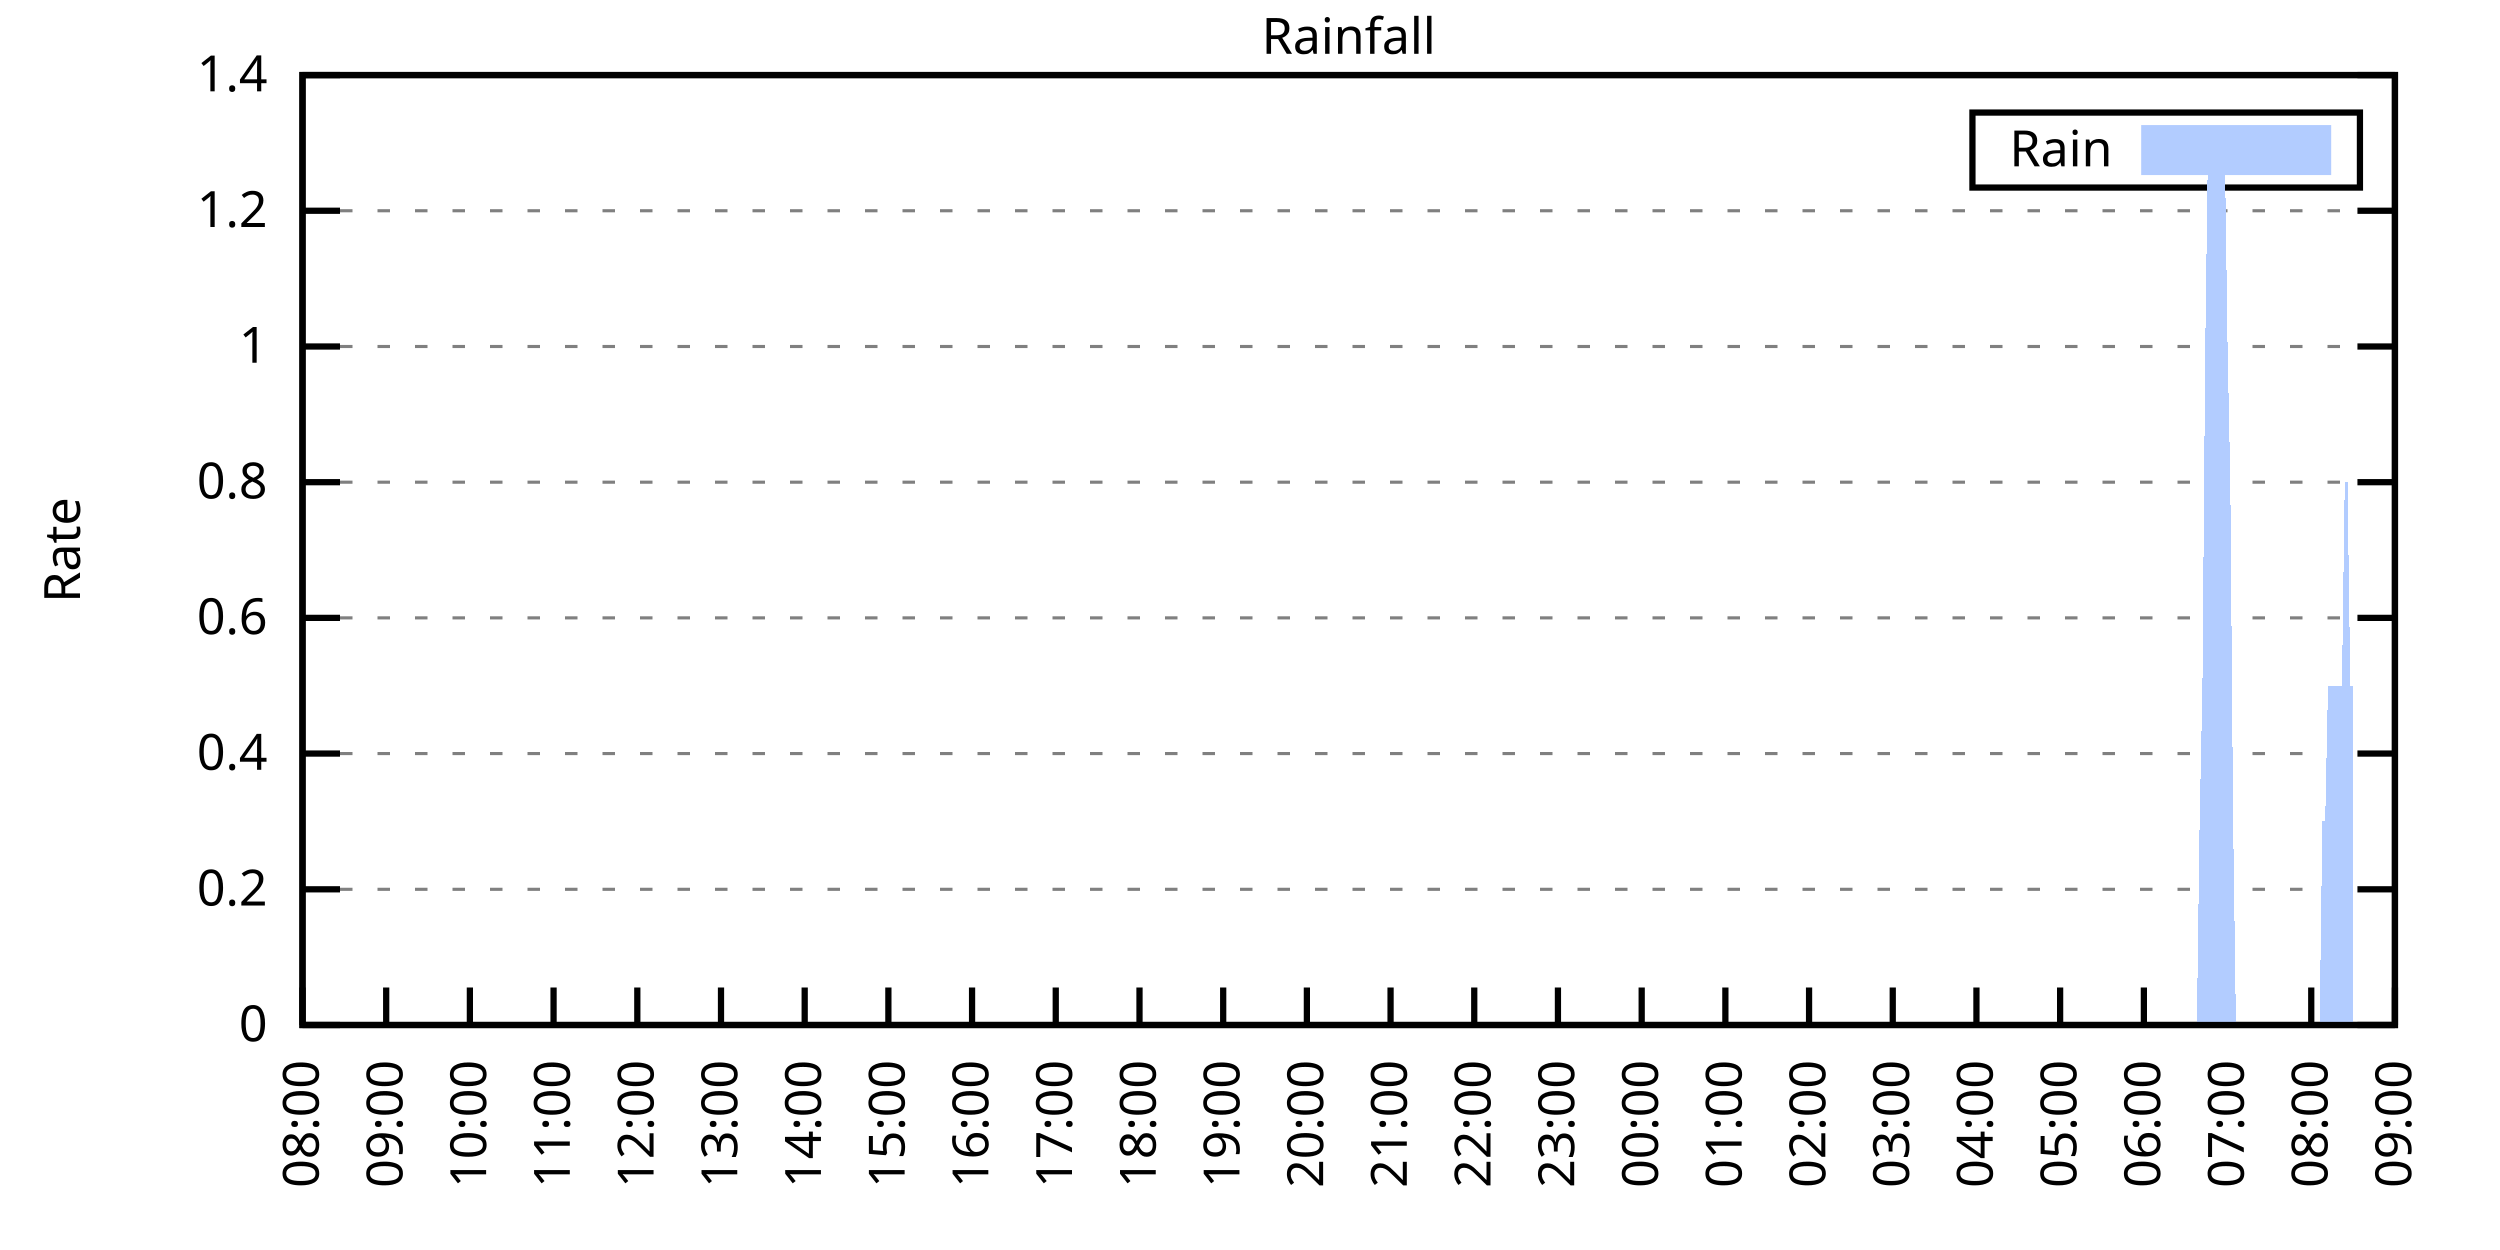
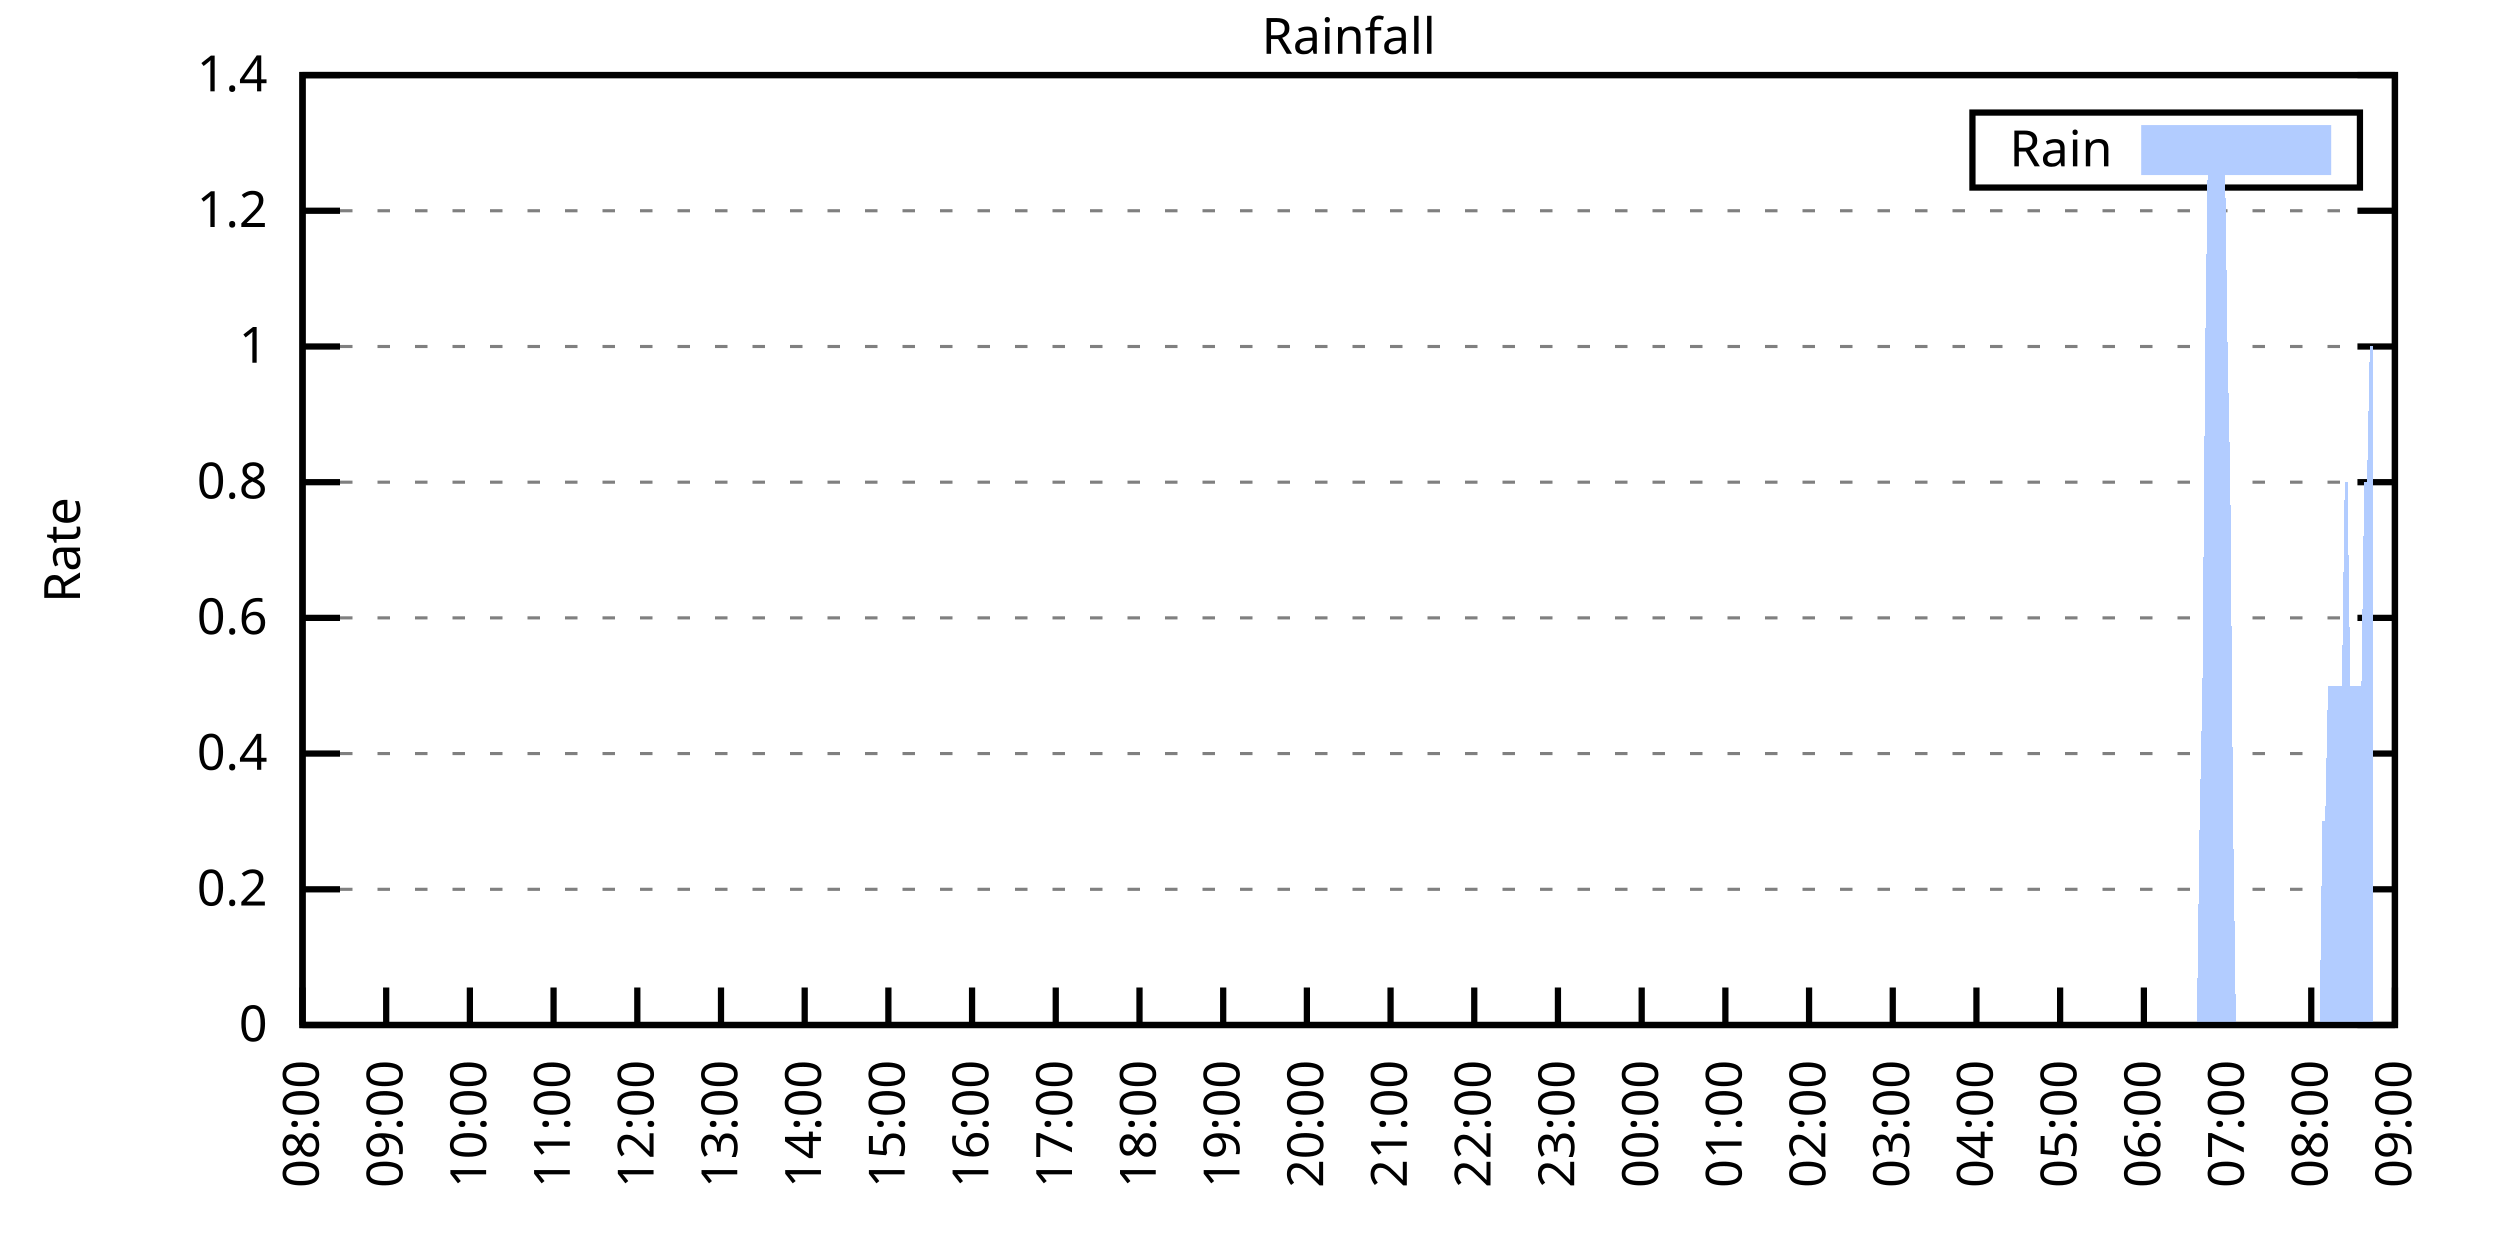
<svg xmlns="http://www.w3.org/2000/svg" xmlns:xlink="http://www.w3.org/1999/xlink" width="400" height="200" viewBox="0 0 400 200">
  <g id="gnuplot_canvas">
    <rect x="0" y="0" width="400" height="200" fill="none" />
    <defs>
      <circle id="gpDot" r="0.5" stroke-width="0.5" stroke="currentColor" />
      <path id="gpPt0" stroke-width="0.333" stroke="currentColor" d="M-1,0 h2 M0,-1 v2" />
      <path id="gpPt1" stroke-width="0.333" stroke="currentColor" d="M-1,-1 L1,1 M1,-1 L-1,1" />
      <path id="gpPt2" stroke-width="0.333" stroke="currentColor" d="M-1,0 L1,0 M0,-1 L0,1 M-1,-1 L1,1 M-1,1 L1,-1" />
      <rect id="gpPt3" stroke-width="0.333" stroke="currentColor" x="-1" y="-1" width="2" height="2" />
      <rect id="gpPt4" stroke-width="0.333" stroke="currentColor" fill="currentColor" x="-1" y="-1" width="2" height="2" />
      <circle id="gpPt5" stroke-width="0.333" stroke="currentColor" cx="0" cy="0" r="1" />
      <use xlink:href="#gpPt5" id="gpPt6" fill="currentColor" stroke="none" />
      <path id="gpPt7" stroke-width="0.333" stroke="currentColor" d="M0,-1.33 L-1.33,0.67 L1.33,0.67 z" />
      <use xlink:href="#gpPt7" id="gpPt8" fill="currentColor" stroke="none" />
      <use xlink:href="#gpPt7" id="gpPt9" stroke="currentColor" transform="rotate(180)" />
      <use xlink:href="#gpPt9" id="gpPt10" fill="currentColor" stroke="none" />
      <use xlink:href="#gpPt3" id="gpPt11" stroke="currentColor" transform="rotate(45)" />
      <use xlink:href="#gpPt11" id="gpPt12" fill="currentColor" stroke="none" />
      <path id="gpPt13" stroke-width="0.333" stroke="currentColor" d="M0,1.330 L1.265,0.411 L0.782,-1.067 L-0.782,-1.076 L-1.265,0.411 z" />
      <use xlink:href="#gpPt13" id="gpPt14" fill="currentColor" stroke="none" />
      <filter id="textbox" filterUnits="objectBoundingBox" x="0" y="0" height="1" width="1">
        <feFlood flood-color="white" flood-opacity="1" result="bgnd" />
        <feComposite in="SourceGraphic" in2="bgnd" operator="atop" />
      </filter>
      <filter id="greybox" filterUnits="objectBoundingBox" x="0" y="0" height="1" width="1">
        <feFlood flood-color="lightgrey" flood-opacity="1" result="grey" />
        <feComposite in="SourceGraphic" in2="grey" operator="atop" />
      </filter>
    </defs>
    <g fill="none" color="white" stroke="currentColor" stroke-width="1.00" stroke-linecap="butt" stroke-linejoin="miter">
</g>
    <g fill="none" color="black" stroke="currentColor" stroke-width="1.00" stroke-linecap="butt" stroke-linejoin="miter">
      <g stroke="none" shape-rendering="crispEdges">
        <polygon fill="rgb(255, 255, 255)" points="48.40,164.00 383.18,164.00 383.18,12.02 48.40,12.02 " />
      </g>
    </g>
    <g fill="none" color="black" stroke="currentColor" stroke-width="1.00" stroke-linecap="butt" stroke-linejoin="miter">
</g>
    <g fill="none" color="black" stroke="black" stroke-width="0.50" stroke-linecap="butt" stroke-linejoin="miter">
</g>
    <g fill="none" color="gray" stroke="currentColor" stroke-width="0.50" stroke-linecap="butt" stroke-linejoin="miter">
      <path stroke="gray" stroke-dasharray="2,4" class="gridline" d="M48.40,164.00 L383.19,164.00  " />
    </g>
    <g fill="none" color="gray" stroke="gray" stroke-width="1.00" stroke-linecap="butt" stroke-linejoin="miter">
</g>
    <g fill="none" color="black" stroke="currentColor" stroke-width="1.00" stroke-linecap="butt" stroke-linejoin="miter">
      <path stroke="black" d="M48.40,164.00 L54.40,164.00 M383.19,164.00 L377.19,164.00  " />
      <g transform="translate(42.80,166.60)" stroke="none" fill="black" font-family="Sans" font-size="8.00" text-anchor="end">
        <text>
          <tspan font-family="Sans"> 0</tspan>
        </text>
      </g>
    </g>
    <g fill="none" color="black" stroke="currentColor" stroke-width="1.00" stroke-linecap="butt" stroke-linejoin="miter">
</g>
    <g fill="none" color="black" stroke="black" stroke-width="0.50" stroke-linecap="butt" stroke-linejoin="miter">
</g>
    <g fill="none" color="gray" stroke="currentColor" stroke-width="0.50" stroke-linecap="butt" stroke-linejoin="miter">
      <path stroke="gray" stroke-dasharray="2,4" class="gridline" d="M48.40,142.29 L383.19,142.29  " />
    </g>
    <g fill="none" color="gray" stroke="gray" stroke-width="1.00" stroke-linecap="butt" stroke-linejoin="miter">
</g>
    <g fill="none" color="black" stroke="currentColor" stroke-width="1.00" stroke-linecap="butt" stroke-linejoin="miter">
      <path stroke="black" d="M48.40,142.29 L54.40,142.29 M383.19,142.29 L377.19,142.29  " />
      <g transform="translate(42.80,144.89)" stroke="none" fill="black" font-family="Sans" font-size="8.00" text-anchor="end">
        <text>
          <tspan font-family="Sans"> 0.2</tspan>
        </text>
      </g>
    </g>
    <g fill="none" color="black" stroke="currentColor" stroke-width="1.00" stroke-linecap="butt" stroke-linejoin="miter">
</g>
    <g fill="none" color="black" stroke="black" stroke-width="0.50" stroke-linecap="butt" stroke-linejoin="miter">
</g>
    <g fill="none" color="gray" stroke="currentColor" stroke-width="0.50" stroke-linecap="butt" stroke-linejoin="miter">
      <path stroke="gray" stroke-dasharray="2,4" class="gridline" d="M48.40,120.57 L383.19,120.57  " />
    </g>
    <g fill="none" color="gray" stroke="gray" stroke-width="1.00" stroke-linecap="butt" stroke-linejoin="miter">
</g>
    <g fill="none" color="black" stroke="currentColor" stroke-width="1.00" stroke-linecap="butt" stroke-linejoin="miter">
      <path stroke="black" d="M48.40,120.57 L54.40,120.57 M383.19,120.57 L377.19,120.57  " />
      <g transform="translate(42.80,123.17)" stroke="none" fill="black" font-family="Sans" font-size="8.00" text-anchor="end">
        <text>
          <tspan font-family="Sans"> 0.4</tspan>
        </text>
      </g>
    </g>
    <g fill="none" color="black" stroke="currentColor" stroke-width="1.00" stroke-linecap="butt" stroke-linejoin="miter">
</g>
    <g fill="none" color="black" stroke="black" stroke-width="0.50" stroke-linecap="butt" stroke-linejoin="miter">
</g>
    <g fill="none" color="gray" stroke="currentColor" stroke-width="0.50" stroke-linecap="butt" stroke-linejoin="miter">
      <path stroke="gray" stroke-dasharray="2,4" class="gridline" d="M48.40,98.86 L383.19,98.86  " />
    </g>
    <g fill="none" color="gray" stroke="gray" stroke-width="1.00" stroke-linecap="butt" stroke-linejoin="miter">
</g>
    <g fill="none" color="black" stroke="currentColor" stroke-width="1.00" stroke-linecap="butt" stroke-linejoin="miter">
      <path stroke="black" d="M48.40,98.86 L54.40,98.86 M383.19,98.86 L377.19,98.86  " />
      <g transform="translate(42.80,101.46)" stroke="none" fill="black" font-family="Sans" font-size="8.00" text-anchor="end">
        <text>
          <tspan font-family="Sans"> 0.6</tspan>
        </text>
      </g>
    </g>
    <g fill="none" color="black" stroke="currentColor" stroke-width="1.00" stroke-linecap="butt" stroke-linejoin="miter">
</g>
    <g fill="none" color="black" stroke="black" stroke-width="0.50" stroke-linecap="butt" stroke-linejoin="miter">
</g>
    <g fill="none" color="gray" stroke="currentColor" stroke-width="0.50" stroke-linecap="butt" stroke-linejoin="miter">
      <path stroke="gray" stroke-dasharray="2,4" class="gridline" d="M48.40,77.15 L383.19,77.15  " />
    </g>
    <g fill="none" color="gray" stroke="gray" stroke-width="1.00" stroke-linecap="butt" stroke-linejoin="miter">
</g>
    <g fill="none" color="black" stroke="currentColor" stroke-width="1.00" stroke-linecap="butt" stroke-linejoin="miter">
      <path stroke="black" d="M48.40,77.15 L54.40,77.15 M383.19,77.15 L377.19,77.15  " />
      <g transform="translate(42.80,79.75)" stroke="none" fill="black" font-family="Sans" font-size="8.00" text-anchor="end">
        <text>
          <tspan font-family="Sans"> 0.8</tspan>
        </text>
      </g>
    </g>
    <g fill="none" color="black" stroke="currentColor" stroke-width="1.00" stroke-linecap="butt" stroke-linejoin="miter">
</g>
    <g fill="none" color="black" stroke="black" stroke-width="0.50" stroke-linecap="butt" stroke-linejoin="miter">
</g>
    <g fill="none" color="gray" stroke="currentColor" stroke-width="0.50" stroke-linecap="butt" stroke-linejoin="miter">
      <path stroke="gray" stroke-dasharray="2,4" class="gridline" d="M48.40,55.44 L383.19,55.44  " />
    </g>
    <g fill="none" color="gray" stroke="gray" stroke-width="1.00" stroke-linecap="butt" stroke-linejoin="miter">
</g>
    <g fill="none" color="black" stroke="currentColor" stroke-width="1.00" stroke-linecap="butt" stroke-linejoin="miter">
      <path stroke="black" d="M48.40,55.44 L54.40,55.44 M383.19,55.44 L377.19,55.44  " />
      <g transform="translate(42.80,58.04)" stroke="none" fill="black" font-family="Sans" font-size="8.00" text-anchor="end">
        <text>
          <tspan font-family="Sans"> 1</tspan>
        </text>
      </g>
    </g>
    <g fill="none" color="black" stroke="currentColor" stroke-width="1.00" stroke-linecap="butt" stroke-linejoin="miter">
</g>
    <g fill="none" color="black" stroke="black" stroke-width="0.50" stroke-linecap="butt" stroke-linejoin="miter">
</g>
    <g fill="none" color="gray" stroke="currentColor" stroke-width="0.50" stroke-linecap="butt" stroke-linejoin="miter">
      <path stroke="gray" stroke-dasharray="2,4" class="gridline" d="M48.40,33.72 L383.19,33.72  " />
    </g>
    <g fill="none" color="gray" stroke="gray" stroke-width="1.00" stroke-linecap="butt" stroke-linejoin="miter">
</g>
    <g fill="none" color="black" stroke="currentColor" stroke-width="1.00" stroke-linecap="butt" stroke-linejoin="miter">
      <path stroke="black" d="M48.40,33.72 L54.40,33.72 M383.19,33.72 L377.19,33.72  " />
      <g transform="translate(42.80,36.32)" stroke="none" fill="black" font-family="Sans" font-size="8.00" text-anchor="end">
        <text>
          <tspan font-family="Sans"> 1.2</tspan>
        </text>
      </g>
    </g>
    <g fill="none" color="black" stroke="currentColor" stroke-width="1.00" stroke-linecap="butt" stroke-linejoin="miter">
</g>
    <g fill="none" color="black" stroke="black" stroke-width="0.50" stroke-linecap="butt" stroke-linejoin="miter">
</g>
    <g fill="none" color="gray" stroke="currentColor" stroke-width="0.50" stroke-linecap="butt" stroke-linejoin="miter">
      <path stroke="gray" stroke-dasharray="2,4" class="gridline" d="M48.40,12.01 L383.19,12.01  " />
    </g>
    <g fill="none" color="gray" stroke="gray" stroke-width="1.00" stroke-linecap="butt" stroke-linejoin="miter">
</g>
    <g fill="none" color="black" stroke="currentColor" stroke-width="1.00" stroke-linecap="butt" stroke-linejoin="miter">
      <path stroke="black" d="M48.40,12.01 L54.40,12.01 M383.19,12.01 L377.19,12.01  " />
      <g transform="translate(42.80,14.61)" stroke="none" fill="black" font-family="Sans" font-size="8.00" text-anchor="end">
        <text>
          <tspan font-family="Sans"> 1.4</tspan>
        </text>
      </g>
    </g>
    <g fill="none" color="black" stroke="currentColor" stroke-width="1.00" stroke-linecap="butt" stroke-linejoin="miter">
      <path stroke="black" d="M48.40,164.00 L48.40,158.00  " />
      <g transform="translate(51.00,169.60) rotate(270.00)" stroke="none" fill="black" font-family="Sans" font-size="8.00" text-anchor="end">
        <text>
          <tspan font-family="Sans">08:00</tspan>
        </text>
      </g>
    </g>
    <g fill="none" color="black" stroke="currentColor" stroke-width="1.00" stroke-linecap="butt" stroke-linejoin="miter">
      <path stroke="black" d="M61.79,164.00 L61.79,158.00  " />
      <g transform="translate(64.39,169.60) rotate(270.00)" stroke="none" fill="black" font-family="Sans" font-size="8.00" text-anchor="end">
        <text>
          <tspan font-family="Sans">09:00</tspan>
        </text>
      </g>
    </g>
    <g fill="none" color="black" stroke="currentColor" stroke-width="1.00" stroke-linecap="butt" stroke-linejoin="miter">
      <path stroke="black" d="M75.18,164.00 L75.18,158.00  " />
      <g transform="translate(77.78,169.60) rotate(270.00)" stroke="none" fill="black" font-family="Sans" font-size="8.00" text-anchor="end">
        <text>
          <tspan font-family="Sans">10:00</tspan>
        </text>
      </g>
    </g>
    <g fill="none" color="black" stroke="currentColor" stroke-width="1.00" stroke-linecap="butt" stroke-linejoin="miter">
      <path stroke="black" d="M88.57,164.00 L88.57,158.00  " />
      <g transform="translate(91.17,169.60) rotate(270.00)" stroke="none" fill="black" font-family="Sans" font-size="8.00" text-anchor="end">
        <text>
          <tspan font-family="Sans">11:00</tspan>
        </text>
      </g>
    </g>
    <g fill="none" color="black" stroke="currentColor" stroke-width="1.00" stroke-linecap="butt" stroke-linejoin="miter">
      <path stroke="black" d="M101.97,164.00 L101.97,158.00  " />
      <g transform="translate(104.57,169.60) rotate(270.00)" stroke="none" fill="black" font-family="Sans" font-size="8.00" text-anchor="end">
        <text>
          <tspan font-family="Sans">12:00</tspan>
        </text>
      </g>
    </g>
    <g fill="none" color="black" stroke="currentColor" stroke-width="1.00" stroke-linecap="butt" stroke-linejoin="miter">
      <path stroke="black" d="M115.36,164.00 L115.36,158.00  " />
      <g transform="translate(117.96,169.60) rotate(270.00)" stroke="none" fill="black" font-family="Sans" font-size="8.00" text-anchor="end">
        <text>
          <tspan font-family="Sans">13:00</tspan>
        </text>
      </g>
    </g>
    <g fill="none" color="black" stroke="currentColor" stroke-width="1.00" stroke-linecap="butt" stroke-linejoin="miter">
      <path stroke="black" d="M128.75,164.00 L128.75,158.00  " />
      <g transform="translate(131.35,169.60) rotate(270.00)" stroke="none" fill="black" font-family="Sans" font-size="8.00" text-anchor="end">
        <text>
          <tspan font-family="Sans">14:00</tspan>
        </text>
      </g>
    </g>
    <g fill="none" color="black" stroke="currentColor" stroke-width="1.00" stroke-linecap="butt" stroke-linejoin="miter">
      <path stroke="black" d="M142.14,164.00 L142.14,158.00  " />
      <g transform="translate(144.74,169.60) rotate(270.00)" stroke="none" fill="black" font-family="Sans" font-size="8.00" text-anchor="end">
        <text>
          <tspan font-family="Sans">15:00</tspan>
        </text>
      </g>
    </g>
    <g fill="none" color="black" stroke="currentColor" stroke-width="1.00" stroke-linecap="butt" stroke-linejoin="miter">
      <path stroke="black" d="M155.53,164.00 L155.53,158.00  " />
      <g transform="translate(158.13,169.60) rotate(270.00)" stroke="none" fill="black" font-family="Sans" font-size="8.00" text-anchor="end">
        <text>
          <tspan font-family="Sans">16:00</tspan>
        </text>
      </g>
    </g>
    <g fill="none" color="black" stroke="currentColor" stroke-width="1.00" stroke-linecap="butt" stroke-linejoin="miter">
      <path stroke="black" d="M168.92,164.00 L168.92,158.00  " />
      <g transform="translate(171.52,169.60) rotate(270.00)" stroke="none" fill="black" font-family="Sans" font-size="8.00" text-anchor="end">
        <text>
          <tspan font-family="Sans">17:00</tspan>
        </text>
      </g>
    </g>
    <g fill="none" color="black" stroke="currentColor" stroke-width="1.00" stroke-linecap="butt" stroke-linejoin="miter">
      <path stroke="black" d="M182.32,164.00 L182.32,158.00  " />
      <g transform="translate(184.92,169.60) rotate(270.00)" stroke="none" fill="black" font-family="Sans" font-size="8.00" text-anchor="end">
        <text>
          <tspan font-family="Sans">18:00</tspan>
        </text>
      </g>
    </g>
    <g fill="none" color="black" stroke="currentColor" stroke-width="1.00" stroke-linecap="butt" stroke-linejoin="miter">
      <path stroke="black" d="M195.71,164.00 L195.71,158.00  " />
      <g transform="translate(198.31,169.60) rotate(270.00)" stroke="none" fill="black" font-family="Sans" font-size="8.00" text-anchor="end">
        <text>
          <tspan font-family="Sans">19:00</tspan>
        </text>
      </g>
    </g>
    <g fill="none" color="black" stroke="currentColor" stroke-width="1.00" stroke-linecap="butt" stroke-linejoin="miter">
      <path stroke="black" d="M209.10,164.00 L209.10,158.00  " />
      <g transform="translate(211.70,169.60) rotate(270.00)" stroke="none" fill="black" font-family="Sans" font-size="8.00" text-anchor="end">
        <text>
          <tspan font-family="Sans">20:00</tspan>
        </text>
      </g>
    </g>
    <g fill="none" color="black" stroke="currentColor" stroke-width="1.00" stroke-linecap="butt" stroke-linejoin="miter">
      <path stroke="black" d="M222.49,164.00 L222.49,158.00  " />
      <g transform="translate(225.09,169.60) rotate(270.00)" stroke="none" fill="black" font-family="Sans" font-size="8.00" text-anchor="end">
        <text>
          <tspan font-family="Sans">21:00</tspan>
        </text>
      </g>
    </g>
    <g fill="none" color="black" stroke="currentColor" stroke-width="1.00" stroke-linecap="butt" stroke-linejoin="miter">
      <path stroke="black" d="M235.88,164.00 L235.88,158.00  " />
      <g transform="translate(238.48,169.60) rotate(270.00)" stroke="none" fill="black" font-family="Sans" font-size="8.00" text-anchor="end">
        <text>
          <tspan font-family="Sans">22:00</tspan>
        </text>
      </g>
    </g>
    <g fill="none" color="black" stroke="currentColor" stroke-width="1.00" stroke-linecap="butt" stroke-linejoin="miter">
      <path stroke="black" d="M249.27,164.00 L249.27,158.00  " />
      <g transform="translate(251.87,169.60) rotate(270.00)" stroke="none" fill="black" font-family="Sans" font-size="8.00" text-anchor="end">
        <text>
          <tspan font-family="Sans">23:00</tspan>
        </text>
      </g>
    </g>
    <g fill="none" color="black" stroke="currentColor" stroke-width="1.00" stroke-linecap="butt" stroke-linejoin="miter">
      <path stroke="black" d="M262.67,164.00 L262.67,158.00  " />
      <g transform="translate(265.27,169.60) rotate(270.00)" stroke="none" fill="black" font-family="Sans" font-size="8.00" text-anchor="end">
        <text>
          <tspan font-family="Sans">00:00</tspan>
        </text>
      </g>
    </g>
    <g fill="none" color="black" stroke="currentColor" stroke-width="1.00" stroke-linecap="butt" stroke-linejoin="miter">
      <path stroke="black" d="M276.06,164.00 L276.06,158.00  " />
      <g transform="translate(278.66,169.60) rotate(270.00)" stroke="none" fill="black" font-family="Sans" font-size="8.00" text-anchor="end">
        <text>
          <tspan font-family="Sans">01:00</tspan>
        </text>
      </g>
    </g>
    <g fill="none" color="black" stroke="currentColor" stroke-width="1.00" stroke-linecap="butt" stroke-linejoin="miter">
      <path stroke="black" d="M289.45,164.00 L289.45,158.00  " />
      <g transform="translate(292.05,169.60) rotate(270.00)" stroke="none" fill="black" font-family="Sans" font-size="8.00" text-anchor="end">
        <text>
          <tspan font-family="Sans">02:00</tspan>
        </text>
      </g>
    </g>
    <g fill="none" color="black" stroke="currentColor" stroke-width="1.00" stroke-linecap="butt" stroke-linejoin="miter">
      <path stroke="black" d="M302.84,164.00 L302.84,158.00  " />
      <g transform="translate(305.44,169.60) rotate(270.00)" stroke="none" fill="black" font-family="Sans" font-size="8.00" text-anchor="end">
        <text>
          <tspan font-family="Sans">03:00</tspan>
        </text>
      </g>
    </g>
    <g fill="none" color="black" stroke="currentColor" stroke-width="1.00" stroke-linecap="butt" stroke-linejoin="miter">
      <path stroke="black" d="M316.23,164.00 L316.23,158.00  " />
      <g transform="translate(318.83,169.60) rotate(270.00)" stroke="none" fill="black" font-family="Sans" font-size="8.00" text-anchor="end">
        <text>
          <tspan font-family="Sans">04:00</tspan>
        </text>
      </g>
    </g>
    <g fill="none" color="black" stroke="currentColor" stroke-width="1.00" stroke-linecap="butt" stroke-linejoin="miter">
      <path stroke="black" d="M329.62,164.00 L329.62,158.00  " />
      <g transform="translate(332.22,169.60) rotate(270.00)" stroke="none" fill="black" font-family="Sans" font-size="8.00" text-anchor="end">
        <text>
          <tspan font-family="Sans">05:00</tspan>
        </text>
      </g>
    </g>
    <g fill="none" color="black" stroke="currentColor" stroke-width="1.00" stroke-linecap="butt" stroke-linejoin="miter">
      <path stroke="black" d="M343.02,164.00 L343.02,158.00  " />
      <g transform="translate(345.62,169.60) rotate(270.00)" stroke="none" fill="black" font-family="Sans" font-size="8.00" text-anchor="end">
        <text>
          <tspan font-family="Sans">06:00</tspan>
        </text>
      </g>
    </g>
    <g fill="none" color="black" stroke="currentColor" stroke-width="1.00" stroke-linecap="butt" stroke-linejoin="miter">
      <path stroke="black" d="M356.41,164.00 L356.41,158.00  " />
      <g transform="translate(359.01,169.60) rotate(270.00)" stroke="none" fill="black" font-family="Sans" font-size="8.00" text-anchor="end">
        <text>
          <tspan font-family="Sans">07:00</tspan>
        </text>
      </g>
    </g>
    <g fill="none" color="black" stroke="currentColor" stroke-width="1.00" stroke-linecap="butt" stroke-linejoin="miter">
      <path stroke="black" d="M369.80,164.00 L369.80,158.00  " />
      <g transform="translate(372.40,169.60) rotate(270.00)" stroke="none" fill="black" font-family="Sans" font-size="8.00" text-anchor="end">
        <text>
          <tspan font-family="Sans">08:00</tspan>
        </text>
      </g>
    </g>
    <g fill="none" color="black" stroke="currentColor" stroke-width="1.00" stroke-linecap="butt" stroke-linejoin="miter">
      <path stroke="black" d="M383.19,164.00 L383.19,158.00  " />
      <g transform="translate(385.79,169.60) rotate(270.00)" stroke="none" fill="black" font-family="Sans" font-size="8.00" text-anchor="end">
        <text>
          <tspan font-family="Sans">09:00</tspan>
        </text>
      </g>
    </g>
    <g fill="none" color="black" stroke="currentColor" stroke-width="1.00" stroke-linecap="butt" stroke-linejoin="miter">
</g>
    <g fill="none" color="black" stroke="currentColor" stroke-width="1.00" stroke-linecap="butt" stroke-linejoin="miter">
      <path stroke="black" d="M48.40,12.01 L48.40,164.00 L383.19,164.00 L383.19,12.01 L48.40,12.01 Z  " />
    </g>
    <g fill="none" color="black" stroke="currentColor" stroke-width="1.00" stroke-linecap="butt" stroke-linejoin="miter">
</g>
    <g fill="none" color="black" stroke="currentColor" stroke-width="1.00" stroke-linecap="butt" stroke-linejoin="miter">
      <path stroke="black" d="M315.59,30.01 L315.59,18.01 L377.59,18.01 L377.59,30.01 L315.59,30.01 Z  " />
    </g>
    <g id="Rainfall_plot_1">
      <g fill="none" color="white" stroke="black" stroke-width="2.00" stroke-linecap="butt" stroke-linejoin="miter">
</g>
      <g fill="none" color="black" stroke="currentColor" stroke-width="2.00" stroke-linecap="butt" stroke-linejoin="miter">
        <g transform="translate(337.99,26.61)" stroke="none" fill="black" font-family="Sans" font-size="8.00" text-anchor="end">
          <text>
            <tspan font-family="Sans">Rain</tspan>
          </text>
        </g>
      </g>
      <g fill="none" color="black" stroke="currentColor" stroke-width="2.00" stroke-linecap="butt" stroke-linejoin="miter">
        <g stroke="none" shape-rendering="crispEdges">
          <polygon fill="rgb(178, 204, 255)" points="343.59,27.01 371.99,27.01 371.99,21.01 343.59,21.01 " />
        </g>
        <path stroke="rgb(178, 204, 255)" d="M343.59,27.01 L371.99,27.01 L371.99,21.01 L343.59,21.01 L343.59,27.01 Z  " />
      </g>
      <g fill="none" color="black" stroke="currentColor" stroke-width="2.00" stroke-linecap="butt" stroke-linejoin="miter">
        <g stroke="none" shape-rendering="crispEdges">
-           <polygon fill="rgb(178, 204, 255)" points="55.54,164.00 55.99,164.00 56.43,164.00 56.88,164.00 57.33,164.00 57.77,164.00 58.22,164.00 58.67,164.00 59.11,164.00 59.56,164.00 60.01,164.00 60.45,164.00 60.90,164.00 61.35,164.00 61.79,164.00 62.24,164.00 62.68,164.00 63.13,164.00 63.58,164.00 64.02,164.00 64.47,164.00 64.92,164.00 65.36,164.00 65.81,164.00 66.26,164.00 66.70,164.00 67.15,164.00 67.59,164.00 68.04,164.00 68.49,164.00 68.93,164.00 69.38,164.00 69.83,164.00 70.27,164.00 70.72,164.00 71.17,164.00 71.61,164.00 72.06,164.00 72.50,164.00 72.95,164.00 73.40,164.00 73.84,164.00 74.29,164.00 74.74,164.00 75.18,164.00 75.63,164.00 76.08,164.00 76.52,164.00 76.97,164.00 77.42,164.00 77.86,164.00 78.31,164.00 78.75,164.00 79.20,164.00 79.65,164.00 80.09,164.00 80.54,164.00 80.99,164.00 81.43,164.00 81.88,164.00 82.33,164.00 82.77,164.00 83.22,164.00 83.66,164.00 84.11,164.00 84.56,164.00 85.00,164.00 85.45,164.00 85.90,164.00 86.34,164.00 86.79,164.00 87.24,164.00 87.68,164.00 88.13,164.00 88.57,164.00 89.02,164.00 89.47,164.00 89.91,164.00 90.36,164.00 90.81,164.00 91.25,164.00 91.70,164.00 92.15,164.00 92.59,164.00 93.04,164.00 93.49,164.00 93.93,164.00 94.38,164.00 94.82,164.00 95.27,164.00 95.72,164.00 96.16,164.00 96.61,164.00 97.06,164.00 97.50,164.00 97.95,164.00 98.40,164.00 98.84,164.00 99.29,164.00 99.73,164.00 100.18,164.00 100.63,164.00 101.07,164.00 101.52,164.00 101.97,164.00 102.41,164.00 102.86,164.00 103.31,164.00 103.75,164.00 104.20,164.00 104.64,164.00 105.09,164.00 105.54,164.00 105.98,164.00 106.43,164.00 106.88,164.00 107.32,164.00 107.77,164.00 108.22,164.00 108.66,164.00 109.11,164.00 109.55,164.00 110.00,164.00 110.45,164.00 110.89,164.00 111.34,164.00 111.79,164.00 112.23,164.00 112.68,164.00 113.13,164.00 113.57,164.00 114.02,164.00 114.47,164.00 114.91,164.00 115.36,164.00 115.80,164.00 116.25,164.00 116.70,164.00 117.14,164.00 117.59,164.00 118.04,164.00 118.48,164.00 118.93,164.00 119.38,164.00 119.82,164.00 120.27,164.00 120.71,164.00 121.16,164.00 121.61,164.00 122.05,164.00 122.50,164.00 122.95,164.00 123.39,164.00 123.84,164.00 124.29,164.00 124.73,164.00 125.18,164.00 125.62,164.00 126.07,164.00 126.52,164.00 126.96,164.00 127.41,164.00 127.86,164.00 128.30,164.00 128.75,164.00 129.20,164.00 129.64,164.00 130.09,164.00 130.54,164.00 130.98,164.00 131.43,164.00 131.87,164.00 132.32,164.00 132.77,164.00 133.21,164.00 133.66,164.00 134.11,164.00 134.55,164.00 135.00,164.00 135.45,164.00 135.89,164.00 136.34,164.00 136.78,164.00 137.23,164.00 137.68,164.00 138.12,164.00 138.57,164.00 139.02,164.00 139.46,164.00 139.91,164.00 140.36,164.00 140.80,164.00 141.25,164.00 141.69,164.00 142.14,164.00 142.59,164.00 143.03,164.00 143.48,164.00 143.93,164.00 144.37,164.00 144.82,164.00 145.27,164.00 145.71,164.00 146.16,164.00 146.61,164.00 147.05,164.00 147.50,164.00 147.94,164.00 148.39,164.00 148.84,164.00 149.28,164.00 149.73,164.00 150.18,164.00 150.62,164.00 151.07,164.00 151.52,164.00 151.96,164.00 152.41,164.00 152.85,164.00 153.30,164.00 153.75,164.00 154.19,164.00 154.64,164.00 155.09,164.00 155.53,164.00 155.98,164.00 156.43,164.00 156.87,164.00 157.32,164.00 157.76,164.00 158.21,164.00 158.66,164.00 159.10,164.00 159.55,164.00 160.00,164.00 160.44,164.00 160.89,164.00 161.34,164.00 161.78,164.00 162.23,164.00 162.67,164.00 163.12,164.00 163.57,164.00 164.01,164.00 164.46,164.00 164.91,164.00 165.35,164.00 165.80,164.00 166.25,164.00 166.69,164.00 167.14,164.00 167.59,164.00 168.03,164.00 168.48,164.00 168.92,164.00 169.37,164.00 169.82,164.00 170.26,164.00 170.71,164.00 171.16,164.00 171.60,164.00 172.05,164.00 172.50,164.00 172.94,164.00 173.39,164.00 173.83,164.00 174.28,164.00 174.73,164.00 175.17,164.00 175.62,164.00 176.07,164.00 176.51,164.00 176.96,164.00 177.41,164.00 177.85,164.00 178.30,164.00 178.74,164.00 179.19,164.00 179.64,164.00 180.08,164.00 180.53,164.00 180.98,164.00 181.42,164.00 181.87,164.00 182.32,164.00 182.76,164.00 183.21,164.00 183.66,164.00 184.10,164.00 184.55,164.00 184.99,164.00 185.44,164.00 185.89,164.00 186.33,164.00 186.78,164.00 187.23,164.00 187.67,164.00 188.12,164.00 188.57,164.00 189.01,164.00 189.46,164.00 189.90,164.00 190.35,164.00 190.80,164.00 191.24,164.00 191.69,164.00 192.14,164.00 192.58,164.00 193.03,164.00 193.48,164.00 193.92,164.00 194.37,164.00 194.81,164.00 195.26,164.00 195.71,164.00 196.15,164.00 196.60,164.00 197.05,164.00 197.49,164.00 197.94,164.00 198.39,164.00 198.83,164.00 199.28,164.00 199.73,164.00 200.17,164.00 200.62,164.00 201.06,164.00 201.51,164.00 201.96,164.00 202.40,164.00 202.85,164.00 203.30,164.00 203.74,164.00 204.19,164.00 204.64,164.00 205.08,164.00 205.53,164.00 205.97,164.00 206.42,164.00 206.87,164.00 207.31,164.00 207.76,164.00 208.21,164.00 208.65,164.00 209.10,164.00 209.55,164.00 209.99,164.00 210.44,164.00 210.88,164.00 211.33,164.00 211.78,164.00 212.22,164.00 212.67,164.00 213.12,164.00 213.56,164.00 214.01,164.00 214.46,164.00 214.90,164.00 215.35,164.00 215.80,164.00 216.24,164.00 216.69,164.00 217.13,164.00 217.58,164.00 218.03,164.00 218.47,164.00 218.92,164.00 219.37,164.00 219.81,164.00 220.26,164.00 220.71,164.00 221.15,164.00 221.60,164.00 222.04,164.00 222.49,164.00 222.94,164.00 223.38,164.00 223.83,164.00 224.28,164.00 224.72,164.00 225.17,164.00 225.62,164.00 226.06,164.00 226.51,164.00 226.95,164.00 227.40,164.00 227.85,164.00 228.29,164.00 228.74,164.00 229.19,164.00 229.63,164.00 230.08,164.00 230.53,164.00 230.97,164.00 231.42,164.00 231.86,164.00 232.31,164.00 232.76,164.00 233.20,164.00 233.65,164.00 234.10,164.00 234.54,164.00 234.99,164.00 235.44,164.00 235.88,164.00 236.33,164.00 236.78,164.00 237.22,164.00 237.67,164.00 238.11,164.00 238.56,164.00 239.01,164.00 239.45,164.00 239.90,164.00 240.35,164.00 240.79,164.00 241.24,164.00 241.69,164.00 242.13,164.00 242.58,164.00 243.02,164.00 243.47,164.00 243.92,164.00 244.36,164.00 244.81,164.00 245.26,164.00 245.70,164.00 246.15,164.00 246.60,164.00 247.04,164.00 247.49,164.00 247.93,164.00 248.38,164.00 248.83,164.00 249.27,164.00 249.72,164.00 250.17,164.00 250.61,164.00 251.06,164.00 251.51,164.00 251.95,164.00 252.40,164.00 252.85,164.00 253.29,164.00 253.74,164.00 254.18,164.00 254.63,164.00 255.08,164.00 255.52,164.00 255.97,164.00 256.42,164.00 256.86,164.00 257.31,164.00 257.76,164.00 258.20,164.00 258.65,164.00 259.09,164.00 259.54,164.00 259.99,164.00 260.43,164.00 260.88,164.00 261.33,164.00 261.77,164.00 262.22,164.00 262.67,164.00 263.11,164.00 263.56,164.00 264.00,164.00 264.45,164.00 264.90,164.00 265.34,164.00 265.79,164.00 266.24,164.00 266.68,164.00 267.13,164.00 267.58,164.00 268.02,164.00 268.47,164.00 268.92,164.00 269.36,164.00 269.81,164.00 270.25,164.00 270.70,164.00 271.15,164.00 271.59,164.00 272.04,164.00 272.49,164.00 272.93,164.00 273.38,164.00 273.83,164.00 274.27,164.00 274.72,164.00 275.16,164.00 275.61,164.00 276.06,164.00 276.50,164.00 276.95,164.00 277.40,164.00 277.84,164.00 278.29,164.00 278.74,164.00 279.18,164.00 279.63,164.00 280.07,164.00 280.52,164.00 280.97,164.00 281.41,164.00 281.86,164.00 282.31,164.00 282.75,164.00 283.20,164.00 283.65,164.00 284.09,164.00 284.54,164.00 284.98,164.00 285.43,164.00 285.88,164.00 286.32,164.00 286.77,164.00 287.22,164.00 287.66,164.00 288.11,164.00 288.56,164.00 289.00,164.00 289.45,164.00 289.90,164.00 290.34,164.00 290.79,164.00 291.23,164.00 291.68,164.00 292.13,164.00 292.57,164.00 293.02,164.00 293.47,164.00 293.91,164.00 294.36,164.00 294.81,164.00 295.25,164.00 295.70,164.00 296.14,164.00 296.59,164.00 297.04,164.00 297.48,164.00 297.93,164.00 298.38,164.00 298.82,164.00 299.27,164.00 299.72,164.00 300.16,164.00 300.61,164.00 301.05,164.00 301.50,164.00 301.95,164.00 302.39,164.00 302.84,164.00 303.29,164.00 303.73,164.00 304.18,164.00 304.63,164.00 305.07,164.00 305.52,164.00 305.97,164.00 306.41,164.00 306.86,164.00 307.30,164.00 307.75,164.00 308.20,164.00 308.64,164.00 309.09,164.00 309.54,164.00 309.98,164.00 310.43,164.00 310.88,164.00 311.32,164.00 311.77,164.00 312.21,164.00 312.66,164.00 313.11,164.00 313.55,164.00 314.00,164.00 314.45,164.00 314.89,164.00 315.34,164.00 315.79,164.00 316.23,164.00 316.68,164.00 317.12,164.00 317.57,164.00 318.02,164.00 318.46,164.00 318.91,164.00 319.36,164.00 319.80,164.00 320.25,164.00 320.70,164.00 321.14,164.00 321.59,164.00 322.04,164.00 322.48,164.00 322.93,164.00 323.37,164.00 323.82,164.00 324.27,164.00 324.71,164.00 325.16,164.00 325.61,164.00 326.05,164.00 326.50,164.00 326.95,164.00 327.39,164.00 327.84,164.00 328.28,164.00 328.73,164.00 329.18,164.00 329.62,164.00 330.07,164.00 330.52,164.00 330.96,164.00 331.41,164.00 331.86,164.00 332.30,164.00 332.75,164.00 333.19,164.00 333.64,164.00 334.09,164.00 334.53,164.00 334.98,164.00 335.43,164.00 335.87,164.00 336.32,164.00 336.77,164.00 337.21,164.00 337.66,164.00 338.10,164.00 338.55,164.00 339.00,164.00 339.44,164.00 339.89,164.00 340.34,164.00 340.78,164.00 341.23,164.00 341.68,164.00 342.12,164.00 342.57,164.00 343.02,164.00 343.46,164.00 343.91,164.00 344.35,164.00 344.80,164.00 345.25,164.00 345.69,164.00 346.14,164.00 346.59,164.00 347.03,164.00 347.48,164.00 347.93,164.00 348.37,164.00 348.82,164.00 349.26,164.00 349.71,164.00 350.16,164.00 350.60,164.00 351.05,164.00 351.50,164.00 351.94,131.43 352.39,109.72 352.84,55.44 353.28,22.87 353.73,22.87 354.17,22.87 354.62,22.87 355.07,22.87 355.51,22.87 355.96,22.87 356.41,55.44 356.85,77.15 357.30,131.43 357.75,164.00 358.19,164.00 358.64,164.00 359.09,164.00 359.53,164.00 359.98,164.00 360.42,164.00 360.87,164.00 361.32,164.00 361.76,164.00 362.21,164.00 362.66,164.00 363.10,164.00 363.55,164.00 364.00,164.00 364.44,164.00 364.89,164.00 365.33,164.00 365.78,164.00 366.23,164.00 366.67,164.00 367.12,164.00 367.57,164.00 368.01,164.00 368.46,164.00 368.91,164.00 369.35,164.00 369.80,164.00 370.24,164.00 370.69,164.00 371.14,164.00 371.58,131.43 372.03,131.43 372.48,109.72 372.92,109.72 373.37,109.72 373.82,109.72 374.26,109.72 374.71,109.72 375.16,77.15 375.60,77.15 376.05,109.72 376.49,109.72 376.49,164.00 55.54,164.00 " />
+           <polygon fill="rgb(178, 204, 255)" points="58.67,164.00 59.11,164.00 59.56,164.00 60.01,164.00 60.45,164.00 60.90,164.00 61.35,164.00 61.79,164.00 62.24,164.00 62.68,164.00 63.13,164.00 63.58,164.00 64.02,164.00 64.47,164.00 64.92,164.00 65.36,164.00 65.81,164.00 66.26,164.00 66.70,164.00 67.15,164.00 67.59,164.00 68.04,164.00 68.49,164.00 68.93,164.00 69.38,164.00 69.83,164.00 70.27,164.00 70.72,164.00 71.17,164.00 71.61,164.00 72.06,164.00 72.50,164.00 72.95,164.00 73.40,164.00 73.84,164.00 74.29,164.00 74.74,164.00 75.18,164.00 75.63,164.00 76.08,164.00 76.52,164.00 76.97,164.00 77.42,164.00 77.86,164.00 78.31,164.00 78.75,164.00 79.20,164.00 79.65,164.00 80.09,164.00 80.54,164.00 80.99,164.00 81.43,164.00 81.88,164.00 82.33,164.00 82.77,164.00 83.22,164.00 83.66,164.00 84.11,164.00 84.56,164.00 85.00,164.00 85.45,164.00 85.90,164.00 86.34,164.00 86.79,164.00 87.24,164.00 87.68,164.00 88.13,164.00 88.57,164.00 89.02,164.00 89.47,164.00 89.91,164.00 90.36,164.00 90.81,164.00 91.25,164.00 91.70,164.00 92.15,164.00 92.59,164.00 93.04,164.00 93.49,164.00 93.93,164.00 94.38,164.00 94.82,164.00 95.27,164.00 95.72,164.00 96.16,164.00 96.61,164.00 97.06,164.00 97.50,164.00 97.95,164.00 98.40,164.00 98.84,164.00 99.29,164.00 99.73,164.00 100.18,164.00 100.63,164.00 101.07,164.00 101.52,164.00 101.97,164.00 102.41,164.00 102.86,164.00 103.31,164.00 103.75,164.00 104.20,164.00 104.64,164.00 105.09,164.00 105.54,164.00 105.98,164.00 106.43,164.00 106.88,164.00 107.32,164.00 107.77,164.00 108.22,164.00 108.66,164.00 109.11,164.00 109.55,164.00 110.00,164.00 110.45,164.00 110.89,164.00 111.34,164.00 111.79,164.00 112.23,164.00 112.68,164.00 113.13,164.00 113.57,164.00 114.02,164.00 114.47,164.00 114.91,164.00 115.36,164.00 115.80,164.00 116.25,164.00 116.70,164.00 117.14,164.00 117.59,164.00 118.04,164.00 118.48,164.00 118.93,164.00 119.38,164.00 119.82,164.00 120.27,164.00 120.71,164.00 121.16,164.00 121.61,164.00 122.05,164.00 122.50,164.00 122.95,164.00 123.39,164.00 123.84,164.00 124.29,164.00 124.73,164.00 125.18,164.00 125.62,164.00 126.07,164.00 126.52,164.00 126.96,164.00 127.41,164.00 127.86,164.00 128.30,164.00 128.75,164.00 129.20,164.00 129.64,164.00 130.09,164.00 130.54,164.00 130.98,164.00 131.43,164.00 131.87,164.00 132.32,164.00 132.77,164.00 133.21,164.00 133.66,164.00 134.11,164.00 134.55,164.00 135.00,164.00 135.45,164.00 135.89,164.00 136.34,164.00 136.78,164.00 137.23,164.00 137.68,164.00 138.12,164.00 138.57,164.00 139.02,164.00 139.46,164.00 139.91,164.00 140.36,164.00 140.80,164.00 141.25,164.00 141.69,164.00 142.14,164.00 142.59,164.00 143.03,164.00 143.48,164.00 143.93,164.00 144.37,164.00 144.82,164.00 145.27,164.00 145.71,164.00 146.16,164.00 146.61,164.00 147.05,164.00 147.50,164.00 147.94,164.00 148.39,164.00 148.84,164.00 149.28,164.00 149.73,164.00 150.18,164.00 150.62,164.00 151.07,164.00 151.52,164.00 151.96,164.00 152.41,164.00 152.85,164.00 153.30,164.00 153.75,164.00 154.19,164.00 154.64,164.00 155.09,164.00 155.53,164.00 155.98,164.00 156.43,164.00 156.87,164.00 157.32,164.00 157.76,164.00 158.21,164.00 158.66,164.00 159.10,164.00 159.55,164.00 160.00,164.00 160.44,164.00 160.89,164.00 161.34,164.00 161.78,164.00 162.23,164.00 162.67,164.00 163.12,164.00 163.57,164.00 164.01,164.00 164.46,164.00 164.91,164.00 165.35,164.00 165.80,164.00 166.25,164.00 166.69,164.00 167.14,164.00 167.59,164.00 168.03,164.00 168.48,164.00 168.92,164.00 169.37,164.00 169.82,164.00 170.26,164.00 170.71,164.00 171.16,164.00 171.60,164.00 172.05,164.00 172.50,164.00 172.94,164.00 173.39,164.00 173.83,164.00 174.28,164.00 174.73,164.00 175.17,164.00 175.62,164.00 176.07,164.00 176.51,164.00 176.96,164.00 177.41,164.00 177.85,164.00 178.30,164.00 178.74,164.00 179.19,164.00 179.64,164.00 180.08,164.00 180.53,164.00 180.98,164.00 181.42,164.00 181.87,164.00 182.32,164.00 182.76,164.00 183.21,164.00 183.66,164.00 184.10,164.00 184.55,164.00 184.99,164.00 185.44,164.00 185.89,164.00 186.33,164.00 186.78,164.00 187.23,164.00 187.67,164.00 188.12,164.00 188.57,164.00 189.01,164.00 189.46,164.00 189.90,164.00 190.35,164.00 190.80,164.00 191.24,164.00 191.69,164.00 192.14,164.00 192.58,164.00 193.03,164.00 193.48,164.00 193.92,164.00 194.37,164.00 194.81,164.00 195.26,164.00 195.71,164.00 196.15,164.00 196.60,164.00 197.05,164.00 197.49,164.00 197.94,164.00 198.39,164.00 198.83,164.00 199.28,164.00 199.73,164.00 200.17,164.00 200.62,164.00 201.06,164.00 201.51,164.00 201.96,164.00 202.40,164.00 202.85,164.00 203.30,164.00 203.74,164.00 204.19,164.00 204.64,164.00 205.08,164.00 205.53,164.00 205.97,164.00 206.42,164.00 206.87,164.00 207.31,164.00 207.76,164.00 208.21,164.00 208.65,164.00 209.10,164.00 209.55,164.00 209.99,164.00 210.44,164.00 210.88,164.00 211.33,164.00 211.78,164.00 212.22,164.00 212.67,164.00 213.12,164.00 213.56,164.00 214.01,164.00 214.46,164.00 214.90,164.00 215.35,164.00 215.80,164.00 216.24,164.00 216.69,164.00 217.13,164.00 217.58,164.00 218.03,164.00 218.47,164.00 218.92,164.00 219.37,164.00 219.81,164.00 220.26,164.00 220.71,164.00 221.15,164.00 221.60,164.00 222.04,164.00 222.49,164.00 222.94,164.00 223.38,164.00 223.83,164.00 224.28,164.00 224.72,164.00 225.17,164.00 225.62,164.00 226.06,164.00 226.51,164.00 226.95,164.00 227.40,164.00 227.85,164.00 228.29,164.00 228.74,164.00 229.19,164.00 229.63,164.00 230.08,164.00 230.53,164.00 230.97,164.00 231.42,164.00 231.86,164.00 232.31,164.00 232.76,164.00 233.20,164.00 233.65,164.00 234.10,164.00 234.54,164.00 234.99,164.00 235.44,164.00 235.88,164.00 236.33,164.00 236.78,164.00 237.22,164.00 237.67,164.00 238.11,164.00 238.56,164.00 239.01,164.00 239.45,164.00 239.90,164.00 240.35,164.00 240.79,164.00 241.24,164.00 241.69,164.00 242.13,164.00 242.58,164.00 243.02,164.00 243.47,164.00 243.92,164.00 244.36,164.00 244.81,164.00 245.26,164.00 245.70,164.00 246.15,164.00 246.60,164.00 247.04,164.00 247.49,164.00 247.93,164.00 248.38,164.00 248.83,164.00 249.27,164.00 249.72,164.00 250.17,164.00 250.61,164.00 251.06,164.00 251.51,164.00 251.95,164.00 252.40,164.00 252.85,164.00 253.29,164.00 253.74,164.00 254.18,164.00 254.63,164.00 255.08,164.00 255.52,164.00 255.97,164.00 256.42,164.00 256.86,164.00 257.31,164.00 257.76,164.00 258.20,164.00 258.65,164.00 259.09,164.00 259.54,164.00 259.99,164.00 260.43,164.00 260.88,164.00 261.33,164.00 261.77,164.00 262.22,164.00 262.67,164.00 263.11,164.00 263.56,164.00 264.00,164.00 264.45,164.00 264.90,164.00 265.34,164.00 265.79,164.00 266.24,164.00 266.68,164.00 267.13,164.00 267.58,164.00 268.02,164.00 268.47,164.00 268.92,164.00 269.36,164.00 269.81,164.00 270.25,164.00 270.70,164.00 271.15,164.00 271.59,164.00 272.04,164.00 272.49,164.00 272.93,164.00 273.38,164.00 273.83,164.00 274.27,164.00 274.72,164.00 275.16,164.00 275.61,164.00 276.06,164.00 276.50,164.00 276.95,164.00 277.40,164.00 277.84,164.00 278.29,164.00 278.74,164.00 279.18,164.00 279.63,164.00 280.07,164.00 280.52,164.00 280.97,164.00 281.41,164.00 281.86,164.00 282.31,164.00 282.75,164.00 283.20,164.00 283.65,164.00 284.09,164.00 284.54,164.00 284.98,164.00 285.43,164.00 285.88,164.00 286.32,164.00 286.77,164.00 287.22,164.00 287.66,164.00 288.11,164.00 288.56,164.00 289.00,164.00 289.45,164.00 289.90,164.00 290.34,164.00 290.79,164.00 291.23,164.00 291.68,164.00 292.13,164.00 292.57,164.00 293.02,164.00 293.47,164.00 293.91,164.00 294.36,164.00 294.81,164.00 295.25,164.00 295.70,164.00 296.14,164.00 296.59,164.00 297.04,164.00 297.48,164.00 297.93,164.00 298.38,164.00 298.82,164.00 299.27,164.00 299.72,164.00 300.16,164.00 300.61,164.00 301.05,164.00 301.50,164.00 301.95,164.00 302.39,164.00 302.84,164.00 303.29,164.00 303.73,164.00 304.18,164.00 304.63,164.00 305.07,164.00 305.52,164.00 305.97,164.00 306.41,164.00 306.86,164.00 307.30,164.00 307.75,164.00 308.20,164.00 308.64,164.00 309.09,164.00 309.54,164.00 309.98,164.00 310.43,164.00 310.88,164.00 311.32,164.00 311.77,164.00 312.21,164.00 312.66,164.00 313.11,164.00 313.55,164.00 314.00,164.00 314.45,164.00 314.89,164.00 315.34,164.00 315.79,164.00 316.23,164.00 316.68,164.00 317.12,164.00 317.57,164.00 318.02,164.00 318.46,164.00 318.91,164.00 319.36,164.00 319.80,164.00 320.25,164.00 320.70,164.00 321.14,164.00 321.59,164.00 322.04,164.00 322.48,164.00 322.93,164.00 323.37,164.00 323.82,164.00 324.27,164.00 324.71,164.00 325.16,164.00 325.61,164.00 326.05,164.00 326.50,164.00 326.95,164.00 327.39,164.00 327.84,164.00 328.28,164.00 328.73,164.00 329.18,164.00 329.62,164.00 330.07,164.00 330.52,164.00 330.96,164.00 331.41,164.00 331.86,164.00 332.30,164.00 332.75,164.00 333.19,164.00 333.64,164.00 334.09,164.00 334.53,164.00 334.98,164.00 335.43,164.00 335.87,164.00 336.32,164.00 336.77,164.00 337.21,164.00 337.66,164.00 338.10,164.00 338.55,164.00 339.00,164.00 339.44,164.00 339.89,164.00 340.34,164.00 340.78,164.00 341.23,164.00 341.68,164.00 342.12,164.00 342.57,164.00 343.02,164.00 343.46,164.00 343.91,164.00 344.35,164.00 344.80,164.00 345.25,164.00 345.69,164.00 346.14,164.00 346.59,164.00 347.03,164.00 347.48,164.00 347.93,164.00 348.37,164.00 348.82,164.00 349.26,164.00 349.71,164.00 350.16,164.00 350.60,164.00 351.05,164.00 351.50,164.00 351.94,131.43 352.39,109.72 352.84,55.44 353.28,22.87 353.73,22.87 354.17,22.87 354.62,22.87 355.07,22.87 355.51,22.87 355.96,22.87 356.41,55.44 356.85,77.15 357.30,131.43 357.75,164.00 358.19,164.00 358.64,164.00 359.09,164.00 359.53,164.00 359.98,164.00 360.42,164.00 360.87,164.00 361.32,164.00 361.76,164.00 362.21,164.00 362.66,164.00 363.10,164.00 363.55,164.00 364.00,164.00 364.44,164.00 364.89,164.00 365.33,164.00 365.78,164.00 366.23,164.00 366.67,164.00 367.12,164.00 367.57,164.00 368.01,164.00 368.46,164.00 368.91,164.00 369.35,164.00 369.80,164.00 370.24,164.00 370.69,164.00 371.14,164.00 371.58,131.43 372.03,131.43 372.48,109.72 372.92,109.72 373.37,109.72 373.82,109.72 374.26,109.72 374.71,109.72 375.16,77.15 375.60,77.15 376.05,109.72 376.49,109.72 376.94,109.72 377.39,109.72 377.83,109.72 378.28,77.15 378.73,77.15 379.17,55.44 379.62,55.44 379.62,164.00 58.67,164.00 " />
        </g>
      </g>
    </g>
    <g fill="none" color="black" stroke="currentColor" stroke-width="2.00" stroke-linecap="butt" stroke-linejoin="miter">
</g>
    <g fill="none" color="black" stroke="black" stroke-width="1.00" stroke-linecap="butt" stroke-linejoin="miter">
</g>
    <g fill="none" color="black" stroke="currentColor" stroke-width="1.00" stroke-linecap="butt" stroke-linejoin="miter">
      <path stroke="black" d="M48.40,12.01 L48.40,164.00 L383.19,164.00 L383.19,12.01 L48.40,12.01 Z  " />
      <g transform="translate(12.80,88.01) rotate(270.00)" stroke="none" fill="black" font-family="Sans" font-size="8.00" text-anchor="middle">
        <text>
          <tspan font-family="Sans">Rate</tspan>
        </text>
      </g>
    </g>
    <g fill="none" color="black" stroke="currentColor" stroke-width="1.00" stroke-linecap="butt" stroke-linejoin="miter">
</g>
    <g fill="none" color="black" stroke="currentColor" stroke-width="1.00" stroke-linecap="butt" stroke-linejoin="miter">
      <g transform="translate(215.79,8.61)" stroke="none" fill="black" font-family="Sans" font-size="8.00" text-anchor="middle">
        <text>
          <tspan font-family="Sans">Rainfall</tspan>
        </text>
      </g>
    </g>
    <g fill="none" color="black" stroke="currentColor" stroke-width="1.00" stroke-linecap="butt" stroke-linejoin="miter">
</g>
  </g>
</svg>
